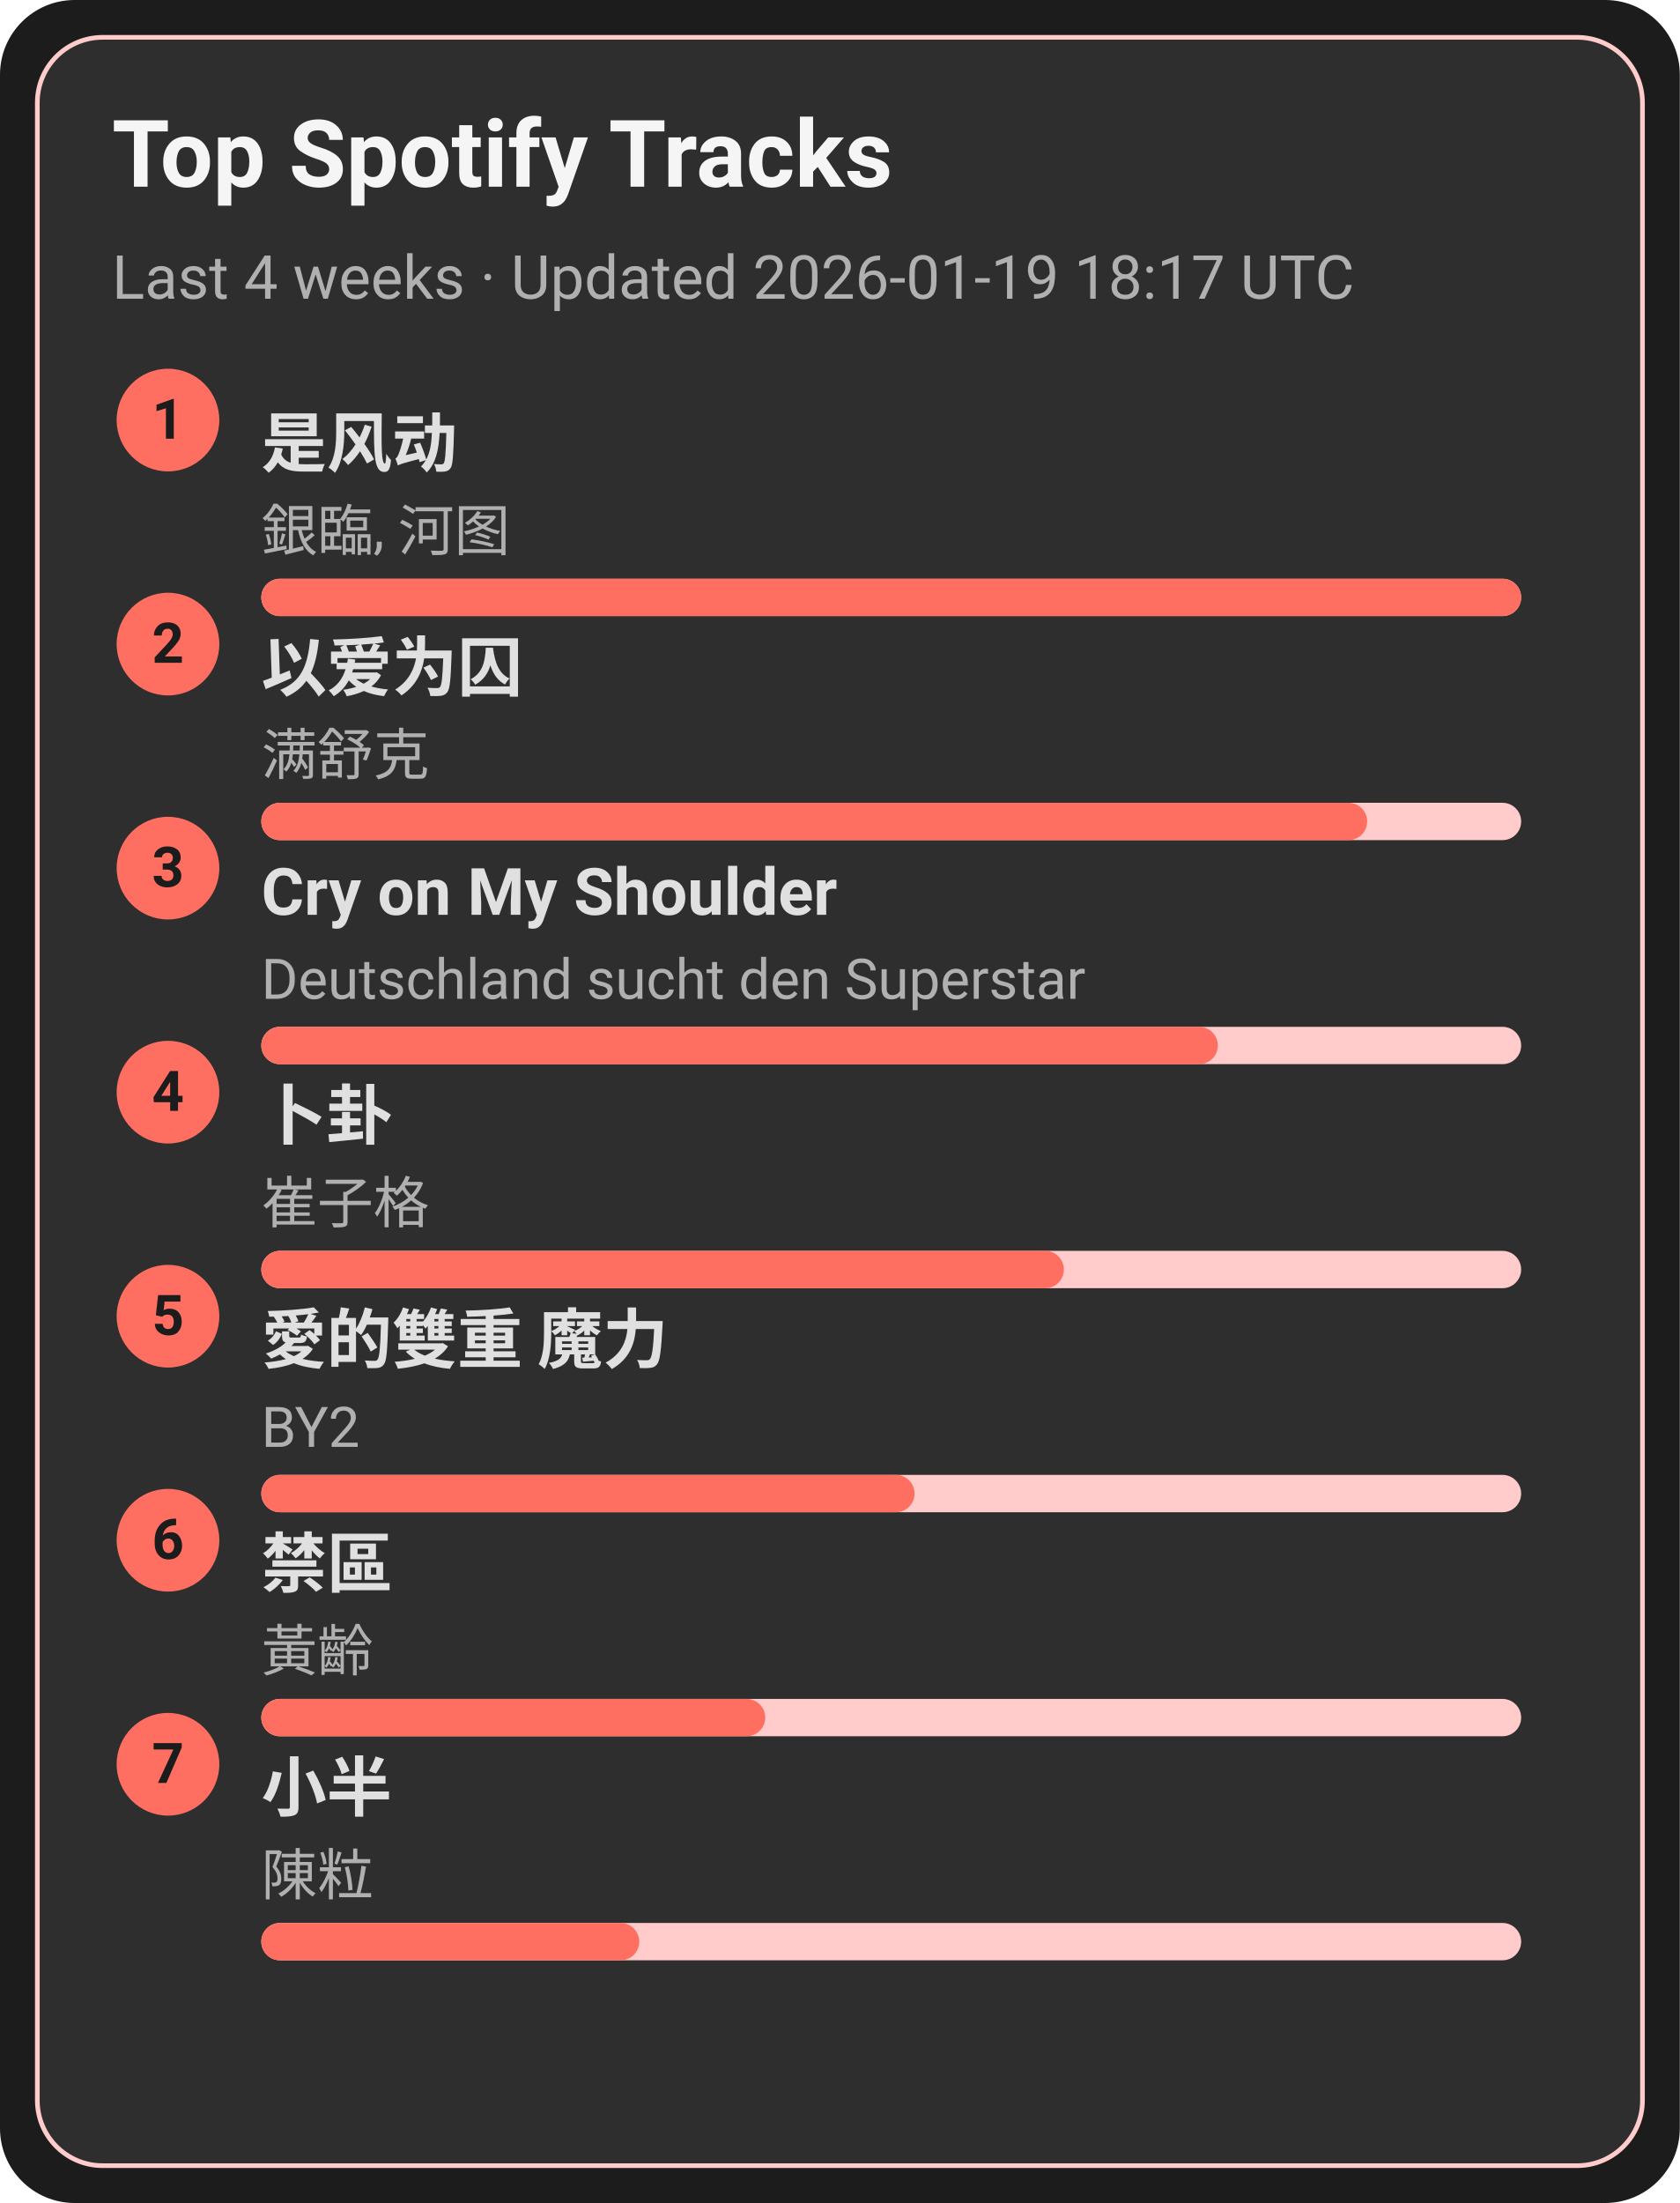
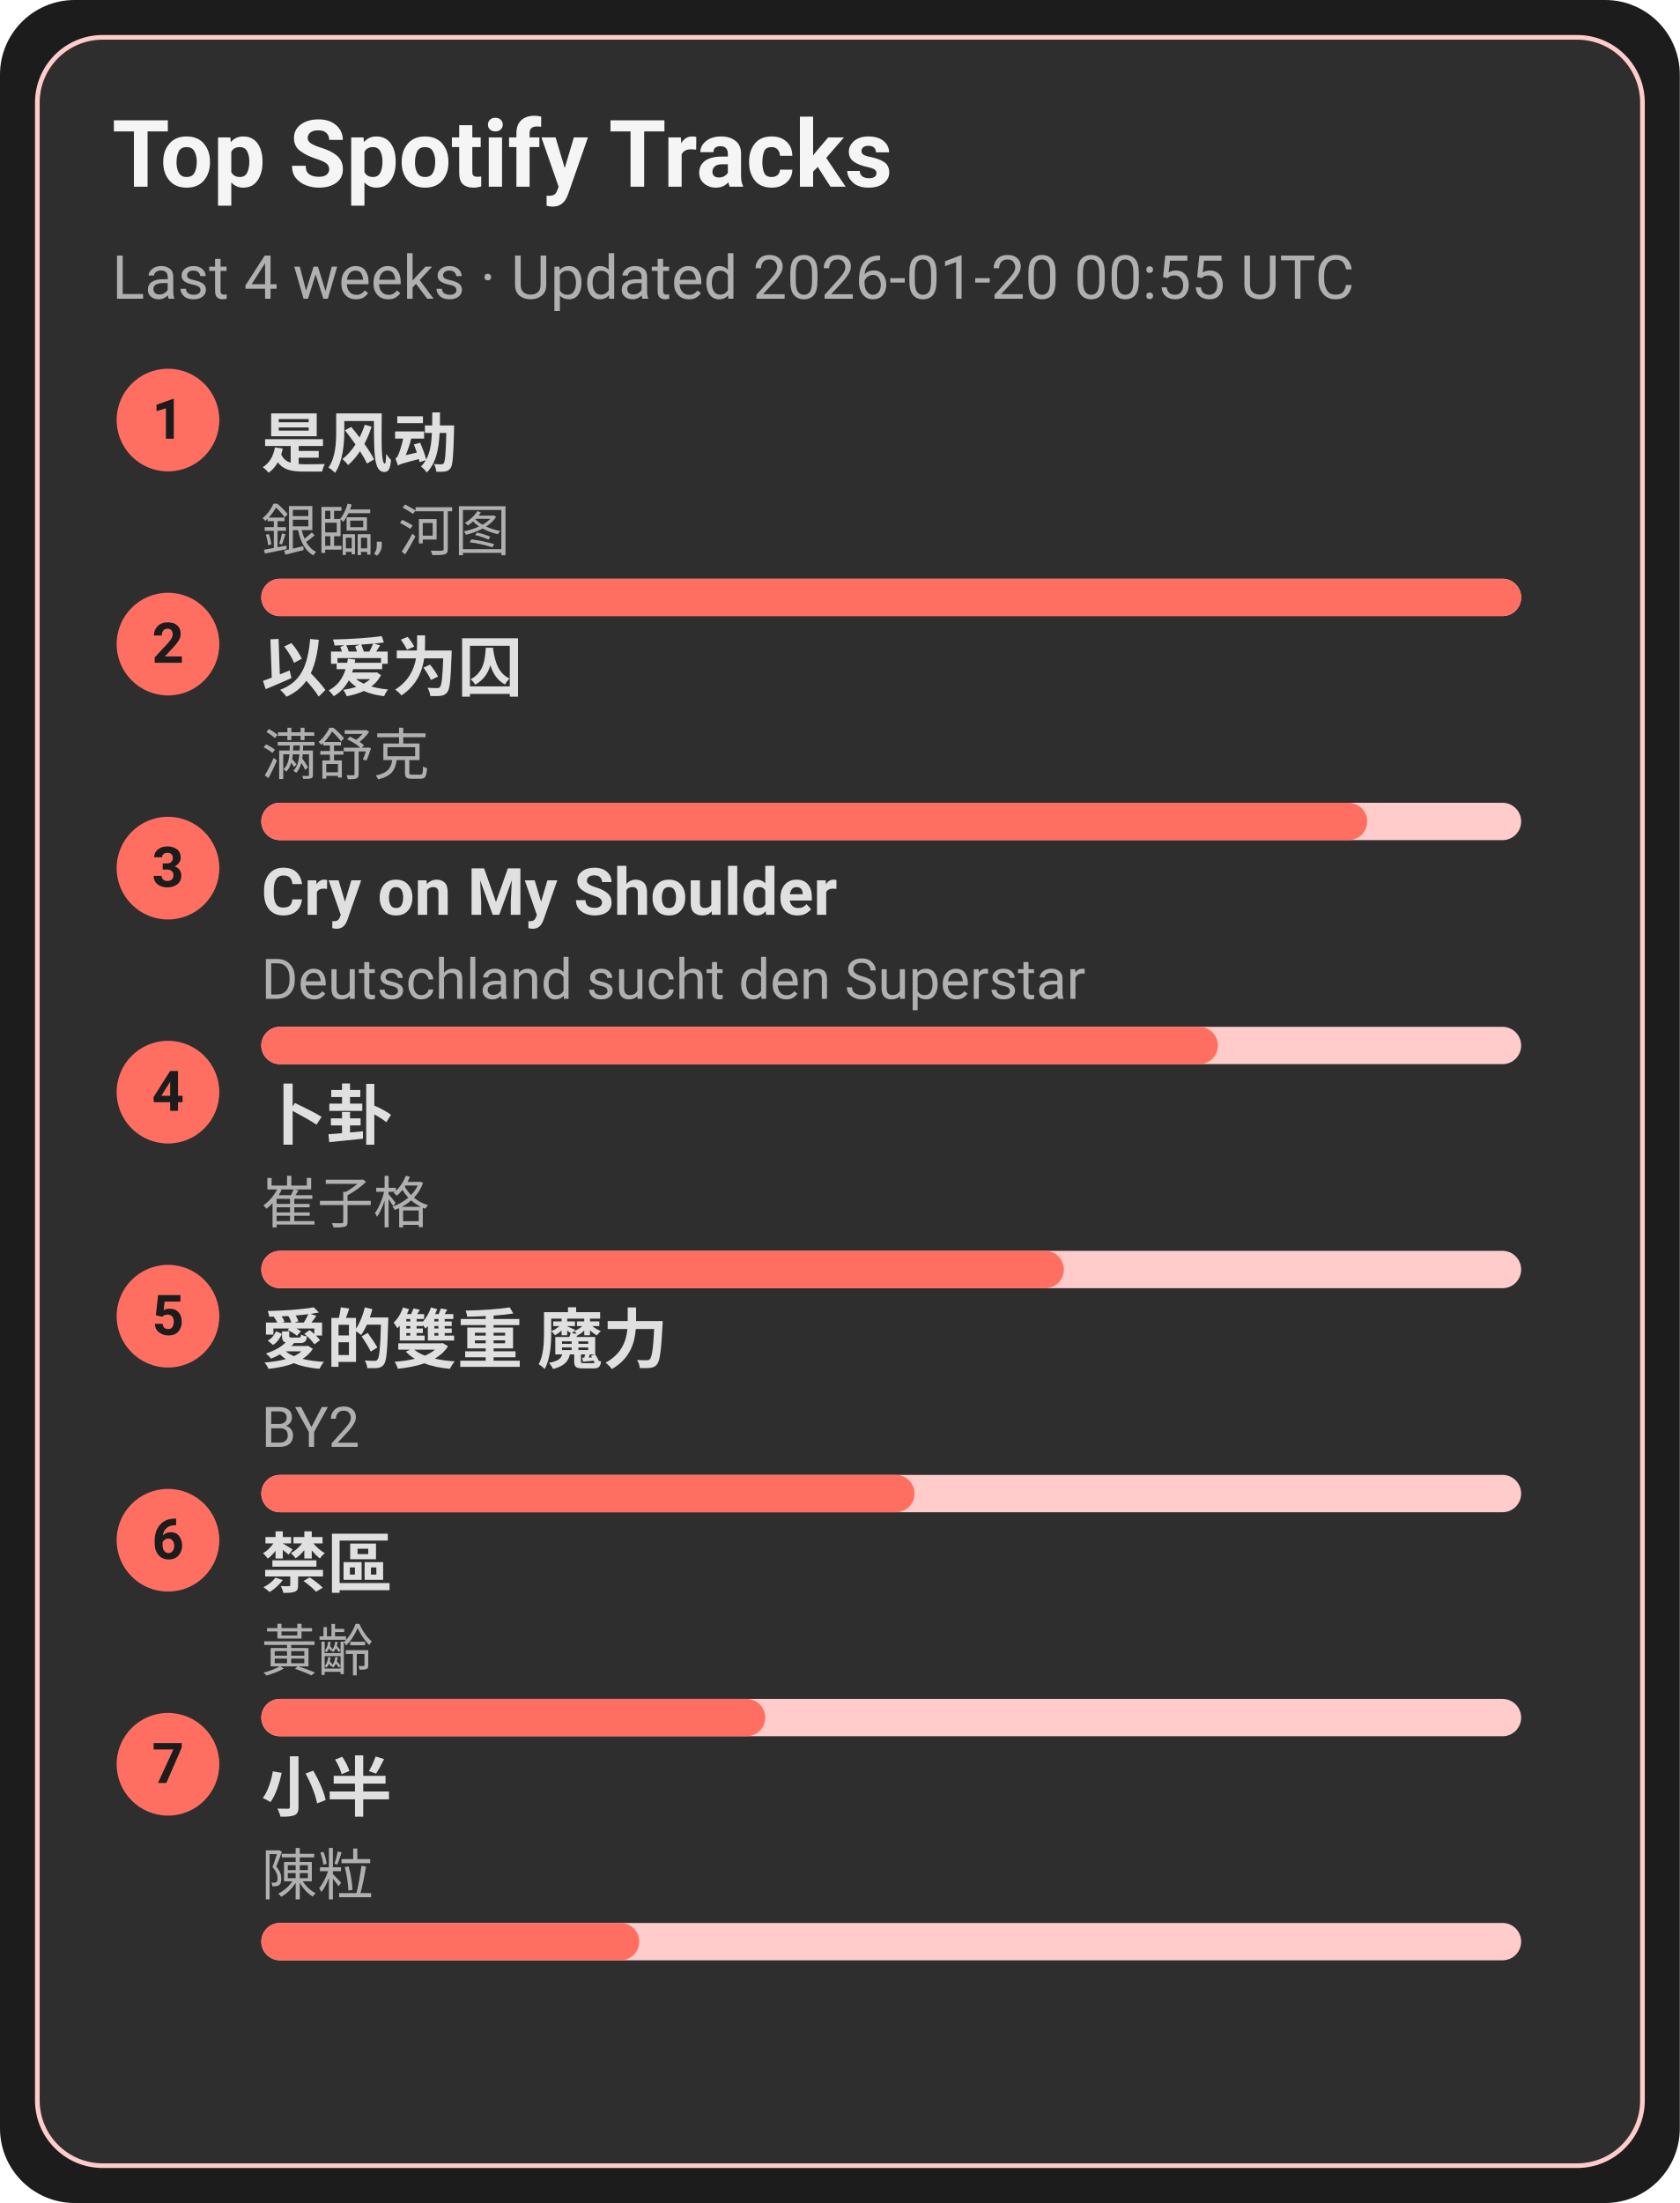
<svg xmlns="http://www.w3.org/2000/svg" width="360" height="472" viewBox="0 0 360 472">
  <style>text{font-family:-apple-system,BlinkMacSystemFont,Segoe UI,Roboto,Ubuntu,Helvetica Neue,Arial,Noto Sans,sans-serif}</style>
  <rect width="360" height="472" rx="16" fill="#1c1c1c" />
  <rect x="8" y="8" width="344" height="456" rx="14" fill="#2e2e2e" stroke="#ffcccb" />
  <text x="24" y="40" font-size="20" fill="#f5f5f5" font-weight="600">Top Spotify Tracks</text>
-   <text x="24" y="64" font-size="13" fill="#b0b0b0">Last 4 weeks · Updated 2026-01-19 18:17 UTC</text>
+   <text x="24" y="64" font-size="13" fill="#b0b0b0">Last 4 weeks · Updated 2026-01-20 00:55 UTC</text>
  <circle cx="36" cy="90" r="11" fill="#ff6f61" />
  <text x="36" y="94" text-anchor="middle" font-size="12" fill="#1c1c1c" font-weight="700">1</text>
  <a href="https://open.spotify.com/track/3lePQ8c4jq7bTePsXEmslh" target="_blank" rel="noopener noreferrer">
    <text x="56" y="100" font-size="14" fill="#e0e0e0" font-weight="600">是风动</text>
  </a>
  <text x="56" y="118" font-size="12" fill="#b0b0b0">銀臨, 河图</text>
  <rect x="56" y="124" width="270" height="8" rx="4" fill="#ffcccb" />
  <rect x="56" y="124" width="270" height="8" rx="4" fill="#ff6f61" />
  <circle cx="36" cy="138" r="11" fill="#ff6f61" />
  <text x="36" y="142" text-anchor="middle" font-size="12" fill="#1c1c1c" font-weight="700">2</text>
  <a href="https://open.spotify.com/track/0RW2LEfGQK5BaIho6sSLqf" target="_blank" rel="noopener noreferrer">
    <text x="56" y="148" font-size="14" fill="#e0e0e0" font-weight="600">以爱为囚</text>
  </a>
  <text x="56" y="166" font-size="12" fill="#b0b0b0">满舒克</text>
  <rect x="56" y="172" width="270" height="8" rx="4" fill="#ffcccb" />
  <rect x="56" y="172" width="237" height="8" rx="4" fill="#ff6f61" />
  <circle cx="36" cy="186" r="11" fill="#ff6f61" />
  <text x="36" y="190" text-anchor="middle" font-size="12" fill="#1c1c1c" font-weight="700">3</text>
  <a href="https://open.spotify.com/track/6usmG2MoD0C0Lc2pNgCVWV" target="_blank" rel="noopener noreferrer">
    <text x="56" y="196" font-size="14" fill="#e0e0e0" font-weight="600">Cry on My Shoulder</text>
  </a>
  <text x="56" y="214" font-size="12" fill="#b0b0b0">Deutschland sucht den Superstar</text>
  <rect x="56" y="220" width="270" height="8" rx="4" fill="#ffcccb" />
  <rect x="56" y="220" width="205" height="8" rx="4" fill="#ff6f61" />
  <circle cx="36" cy="234" r="11" fill="#ff6f61" />
  <text x="36" y="238" text-anchor="middle" font-size="12" fill="#1c1c1c" font-weight="700">4</text>
  <a href="https://open.spotify.com/track/4ToeYifpQaikbYa7krOD6s" target="_blank" rel="noopener noreferrer">
    <text x="56" y="244" font-size="14" fill="#e0e0e0" font-weight="600">卜卦</text>
  </a>
  <text x="56" y="262" font-size="12" fill="#b0b0b0">崔子格</text>
  <rect x="56" y="268" width="270" height="8" rx="4" fill="#ffcccb" />
  <rect x="56" y="268" width="172" height="8" rx="4" fill="#ff6f61" />
  <circle cx="36" cy="282" r="11" fill="#ff6f61" />
  <text x="36" y="286" text-anchor="middle" font-size="12" fill="#1c1c1c" font-weight="700">5</text>
  <a href="https://open.spotify.com/track/0yYmS4k3R0TTdDhvOBxRVp" target="_blank" rel="noopener noreferrer">
    <text x="56" y="292" font-size="14" fill="#e0e0e0" font-weight="600">愛的雙重 魔力</text>
  </a>
  <text x="56" y="310" font-size="12" fill="#b0b0b0">BY2</text>
  <rect x="56" y="316" width="270" height="8" rx="4" fill="#ffcccb" />
  <rect x="56" y="316" width="140" height="8" rx="4" fill="#ff6f61" />
  <circle cx="36" cy="330" r="11" fill="#ff6f61" />
  <text x="36" y="334" text-anchor="middle" font-size="12" fill="#1c1c1c" font-weight="700">6</text>
  <a href="https://open.spotify.com/track/5HAMeMgu9hGL5a8ZwNz6cp" target="_blank" rel="noopener noreferrer">
    <text x="56" y="340" font-size="14" fill="#e0e0e0" font-weight="600">禁區</text>
  </a>
  <text x="56" y="358" font-size="12" fill="#b0b0b0">黃齡</text>
  <rect x="56" y="364" width="270" height="8" rx="4" fill="#ffcccb" />
  <rect x="56" y="364" width="108" height="8" rx="4" fill="#ff6f61" />
  <circle cx="36" cy="378" r="11" fill="#ff6f61" />
  <text x="36" y="382" text-anchor="middle" font-size="12" fill="#1c1c1c" font-weight="700">7</text>
  <a href="https://open.spotify.com/track/3QxWTqyIT4O9bokIZlNDpo" target="_blank" rel="noopener noreferrer">
    <text x="56" y="388" font-size="14" fill="#e0e0e0" font-weight="600">小半</text>
  </a>
  <text x="56" y="406" font-size="12" fill="#b0b0b0">陳粒</text>
  <rect x="56" y="412" width="270" height="8" rx="4" fill="#ffcccb" />
  <rect x="56" y="412" width="81" height="8" rx="4" fill="#ff6f61" />
</svg>
